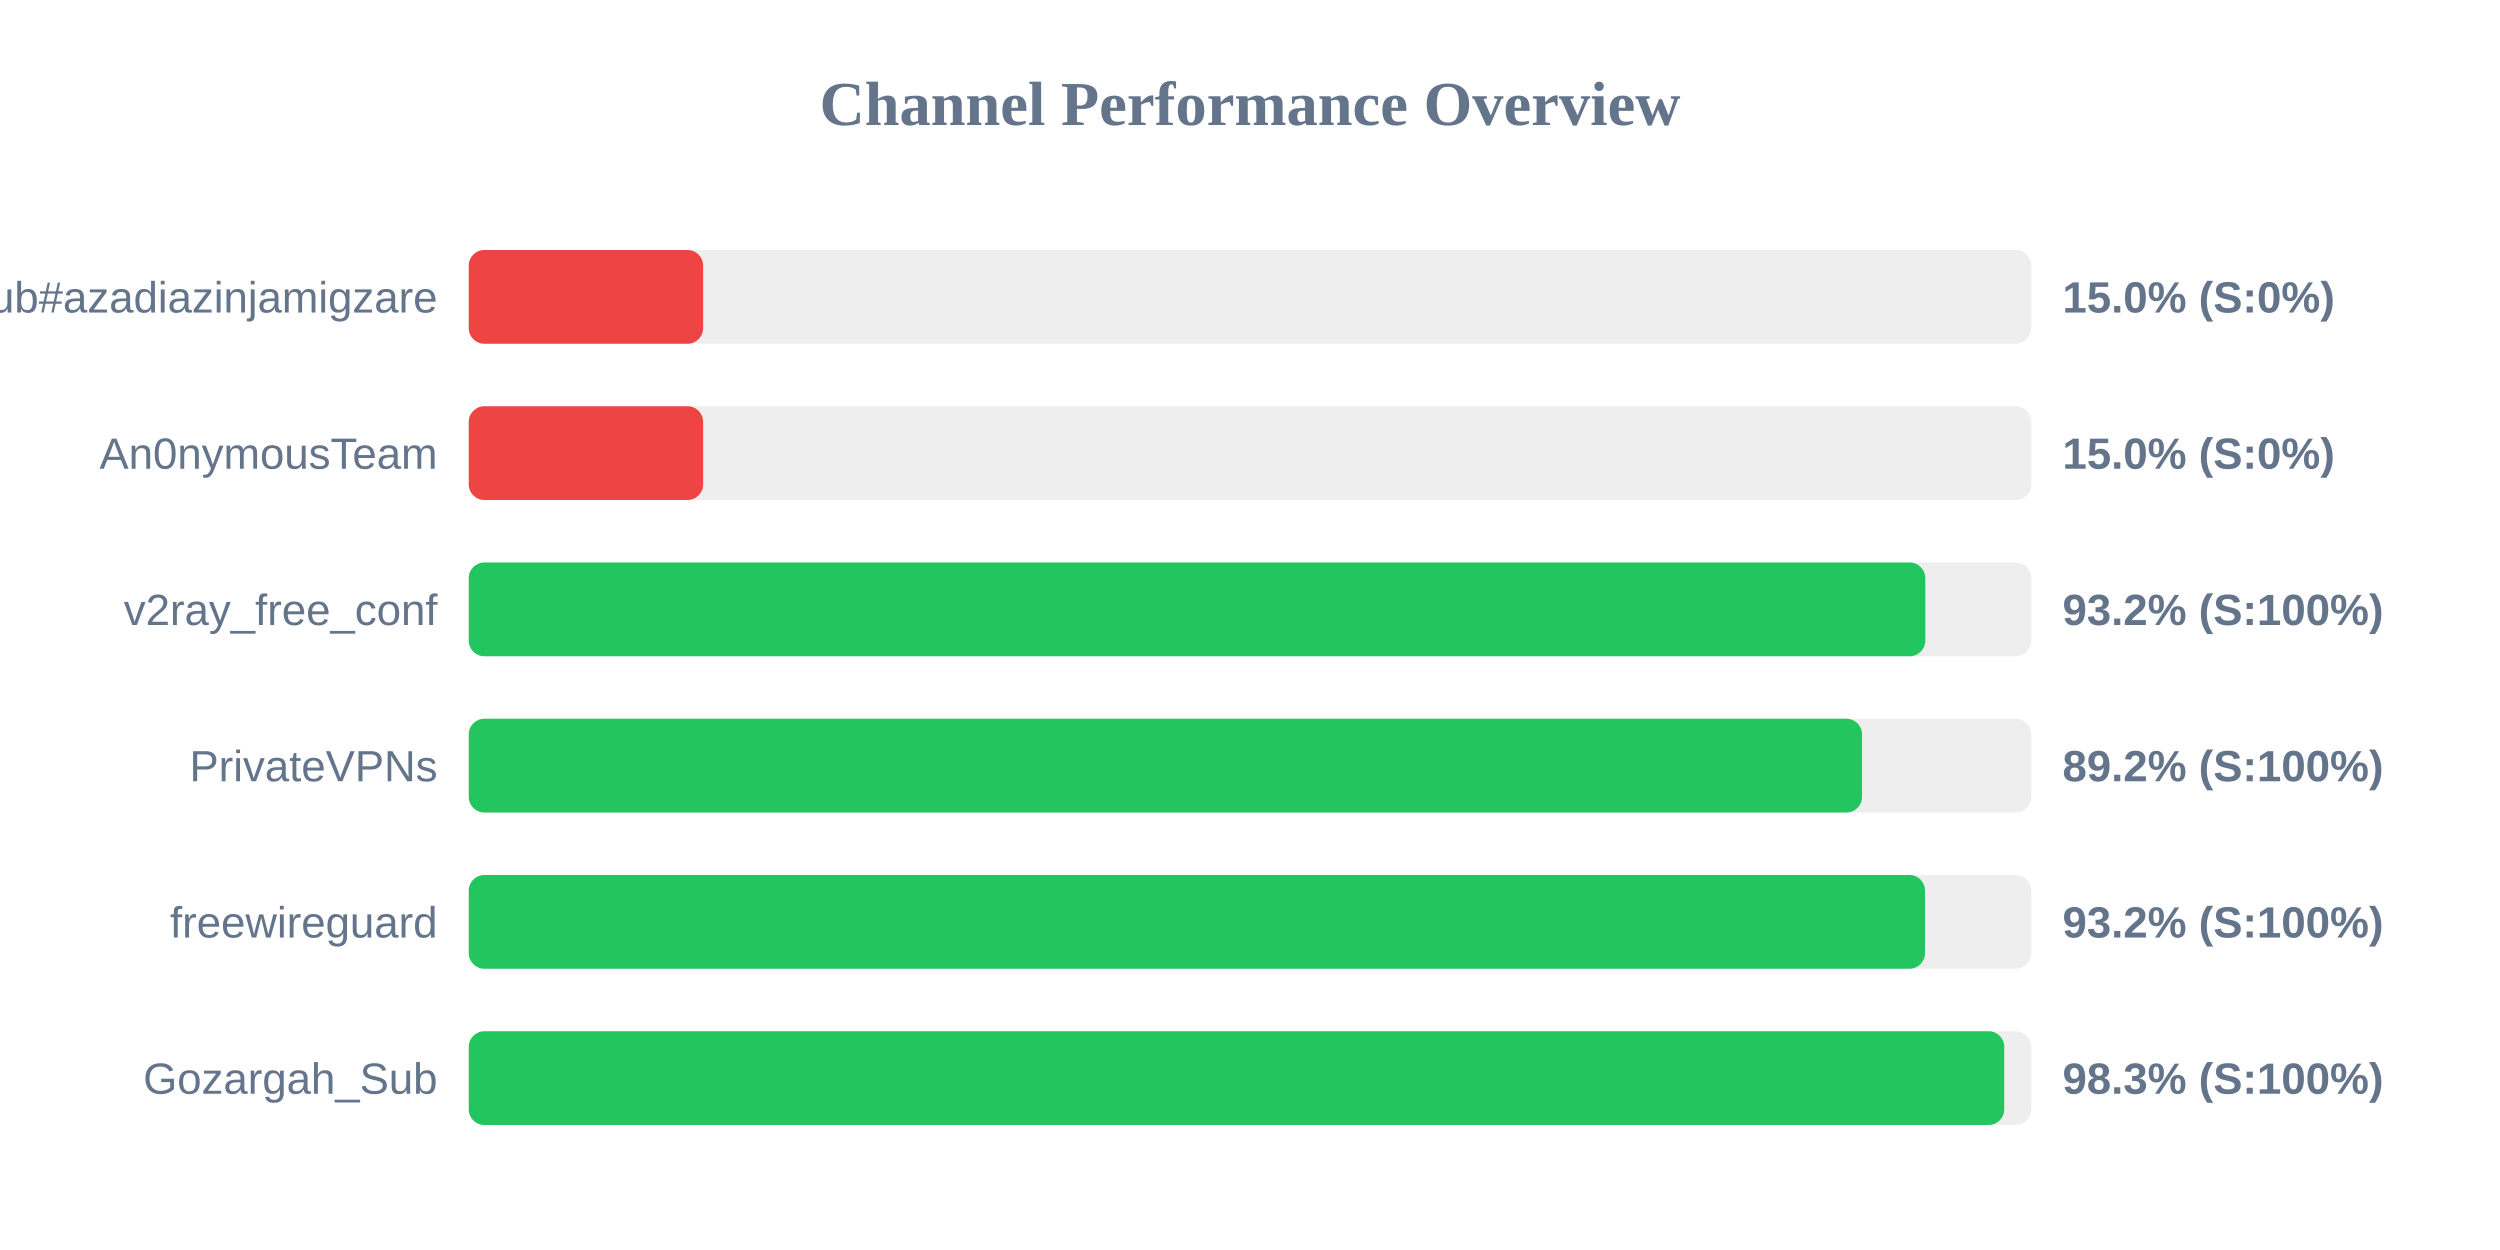
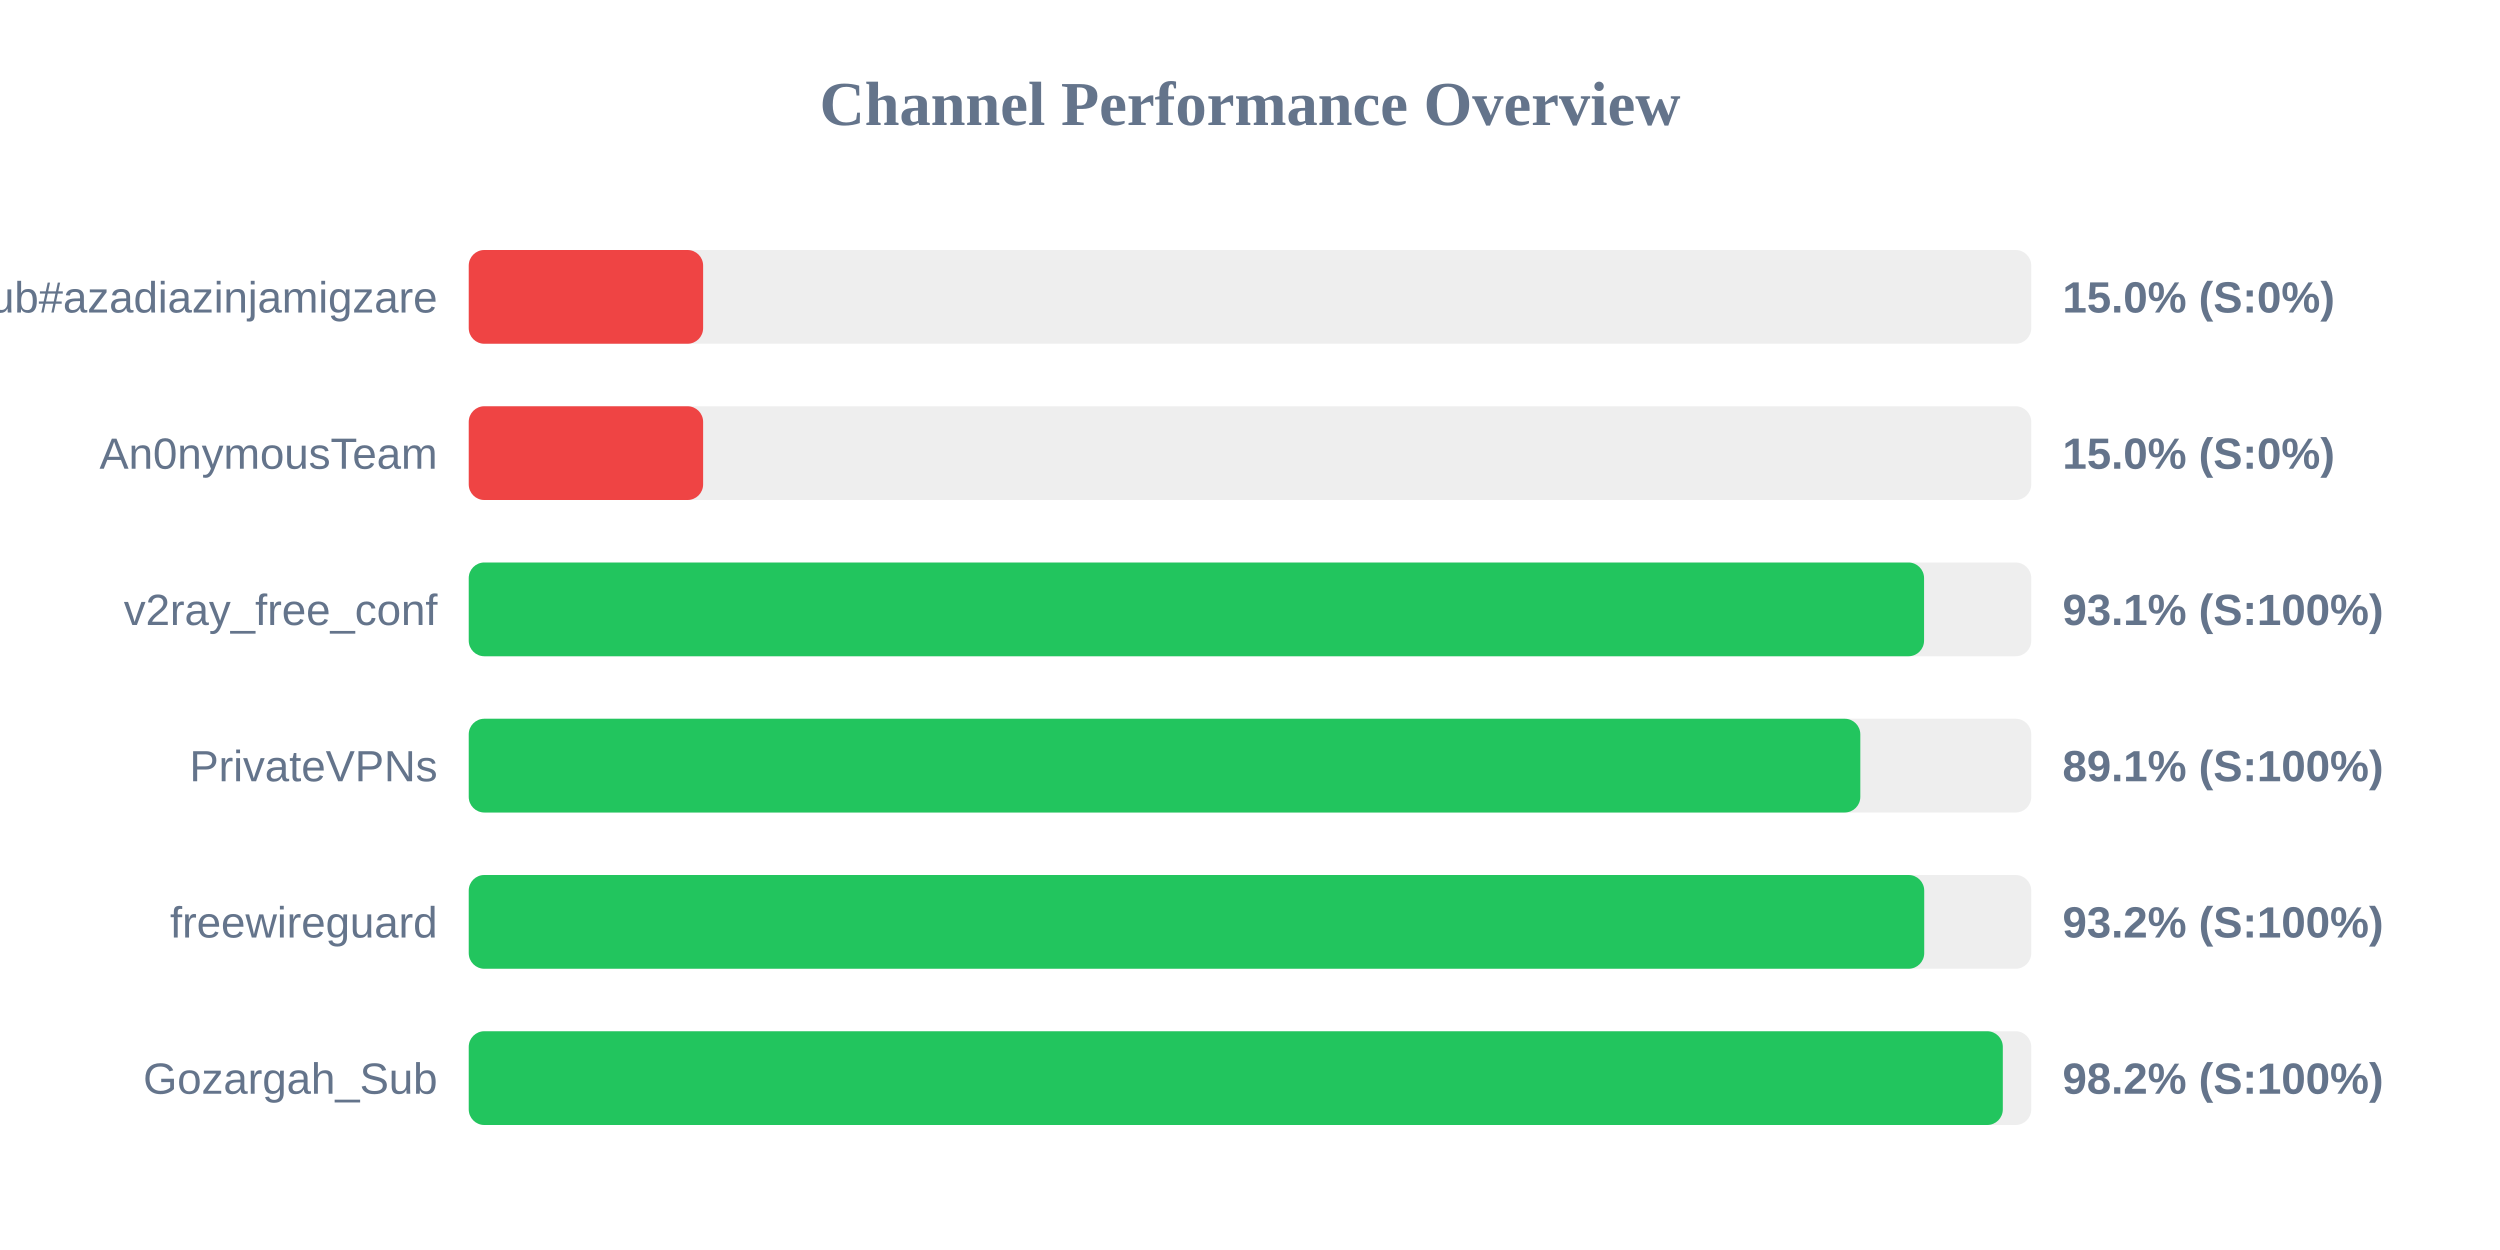
<svg xmlns="http://www.w3.org/2000/svg" width="800" height="400" version="1.1">
  <style>
        .row { font: 14px Arial; fill: #64748b; }
        .score { font: bold 14px Arial; fill: #64748b; }
    </style>
  <text x="400" y="40" text-anchor="middle" font-size="20px" font-weight="bold" fill="#64748b">Channel Performance Overview</text>
  <rect x="150" y="80" width="500" height="30" fill="#eee" rx="5" />
  <rect x="150" y="80" width="75.0" height="30" fill="#ef4444" rx="5" />
  <text x="140" y="100" text-anchor="end" class="row">Sub#azadiazinjamigzare</text>
  <text x="660" y="100" text-anchor="start" class="score">15.0% (S:0%)</text>
  <rect x="150" y="130" width="500" height="30" fill="#eee" rx="5" />
  <rect x="150" y="130" width="75.0" height="30" fill="#ef4444" rx="5" />
  <text x="140" y="150" text-anchor="end" class="row">An0nymousTeam</text>
  <text x="660" y="150" text-anchor="start" class="score">15.0% (S:0%)</text>
  <rect x="150" y="180" width="500" height="30" fill="#eee" rx="5" />
-   <rect x="150" y="180" width="466.1" height="30" fill="#22c55e" rx="5" />
+   <rect x="150" y="180" width="465.7" height="30" fill="#22c55e" rx="5" />
  <text x="140" y="200" text-anchor="end" class="row">v2ray_free_conf</text>
-   <text x="660" y="200" text-anchor="start" class="score">93.2% (S:100%)</text>
+   <text x="660" y="200" text-anchor="start" class="score">93.1% (S:100%)</text>
  <rect x="150" y="230" width="500" height="30" fill="#eee" rx="5" />
-   <rect x="150" y="230" width="445.85" height="30" fill="#22c55e" rx="5" />
+   <rect x="150" y="230" width="445.3" height="30" fill="#22c55e" rx="5" />
  <text x="140" y="250" text-anchor="end" class="row">PrivateVPNs</text>
-   <text x="660" y="250" text-anchor="start" class="score">89.2% (S:100%)</text>
+   <text x="660" y="250" text-anchor="start" class="score">89.1% (S:100%)</text>
  <rect x="150" y="280" width="500" height="30" fill="#eee" rx="5" />
-   <rect x="150" y="280" width="466.0" height="30" fill="#22c55e" rx="5" />
+   <rect x="150" y="280" width="465.75" height="30" fill="#22c55e" rx="5" />
  <text x="140" y="300" text-anchor="end" class="row">freewireguard</text>
  <text x="660" y="300" text-anchor="start" class="score">93.2% (S:100%)</text>
  <rect x="150" y="330" width="500" height="30" fill="#eee" rx="5" />
-   <rect x="150" y="330" width="491.35" height="30" fill="#22c55e" rx="5" />
+   <rect x="150" y="330" width="490.9" height="30" fill="#22c55e" rx="5" />
  <text x="140" y="350" text-anchor="end" class="row">Gozargah_Sub</text>
-   <text x="660" y="350" text-anchor="start" class="score">98.3% (S:100%)</text>
+   <text x="660" y="350" text-anchor="start" class="score">98.2% (S:100%)</text>
</svg>
